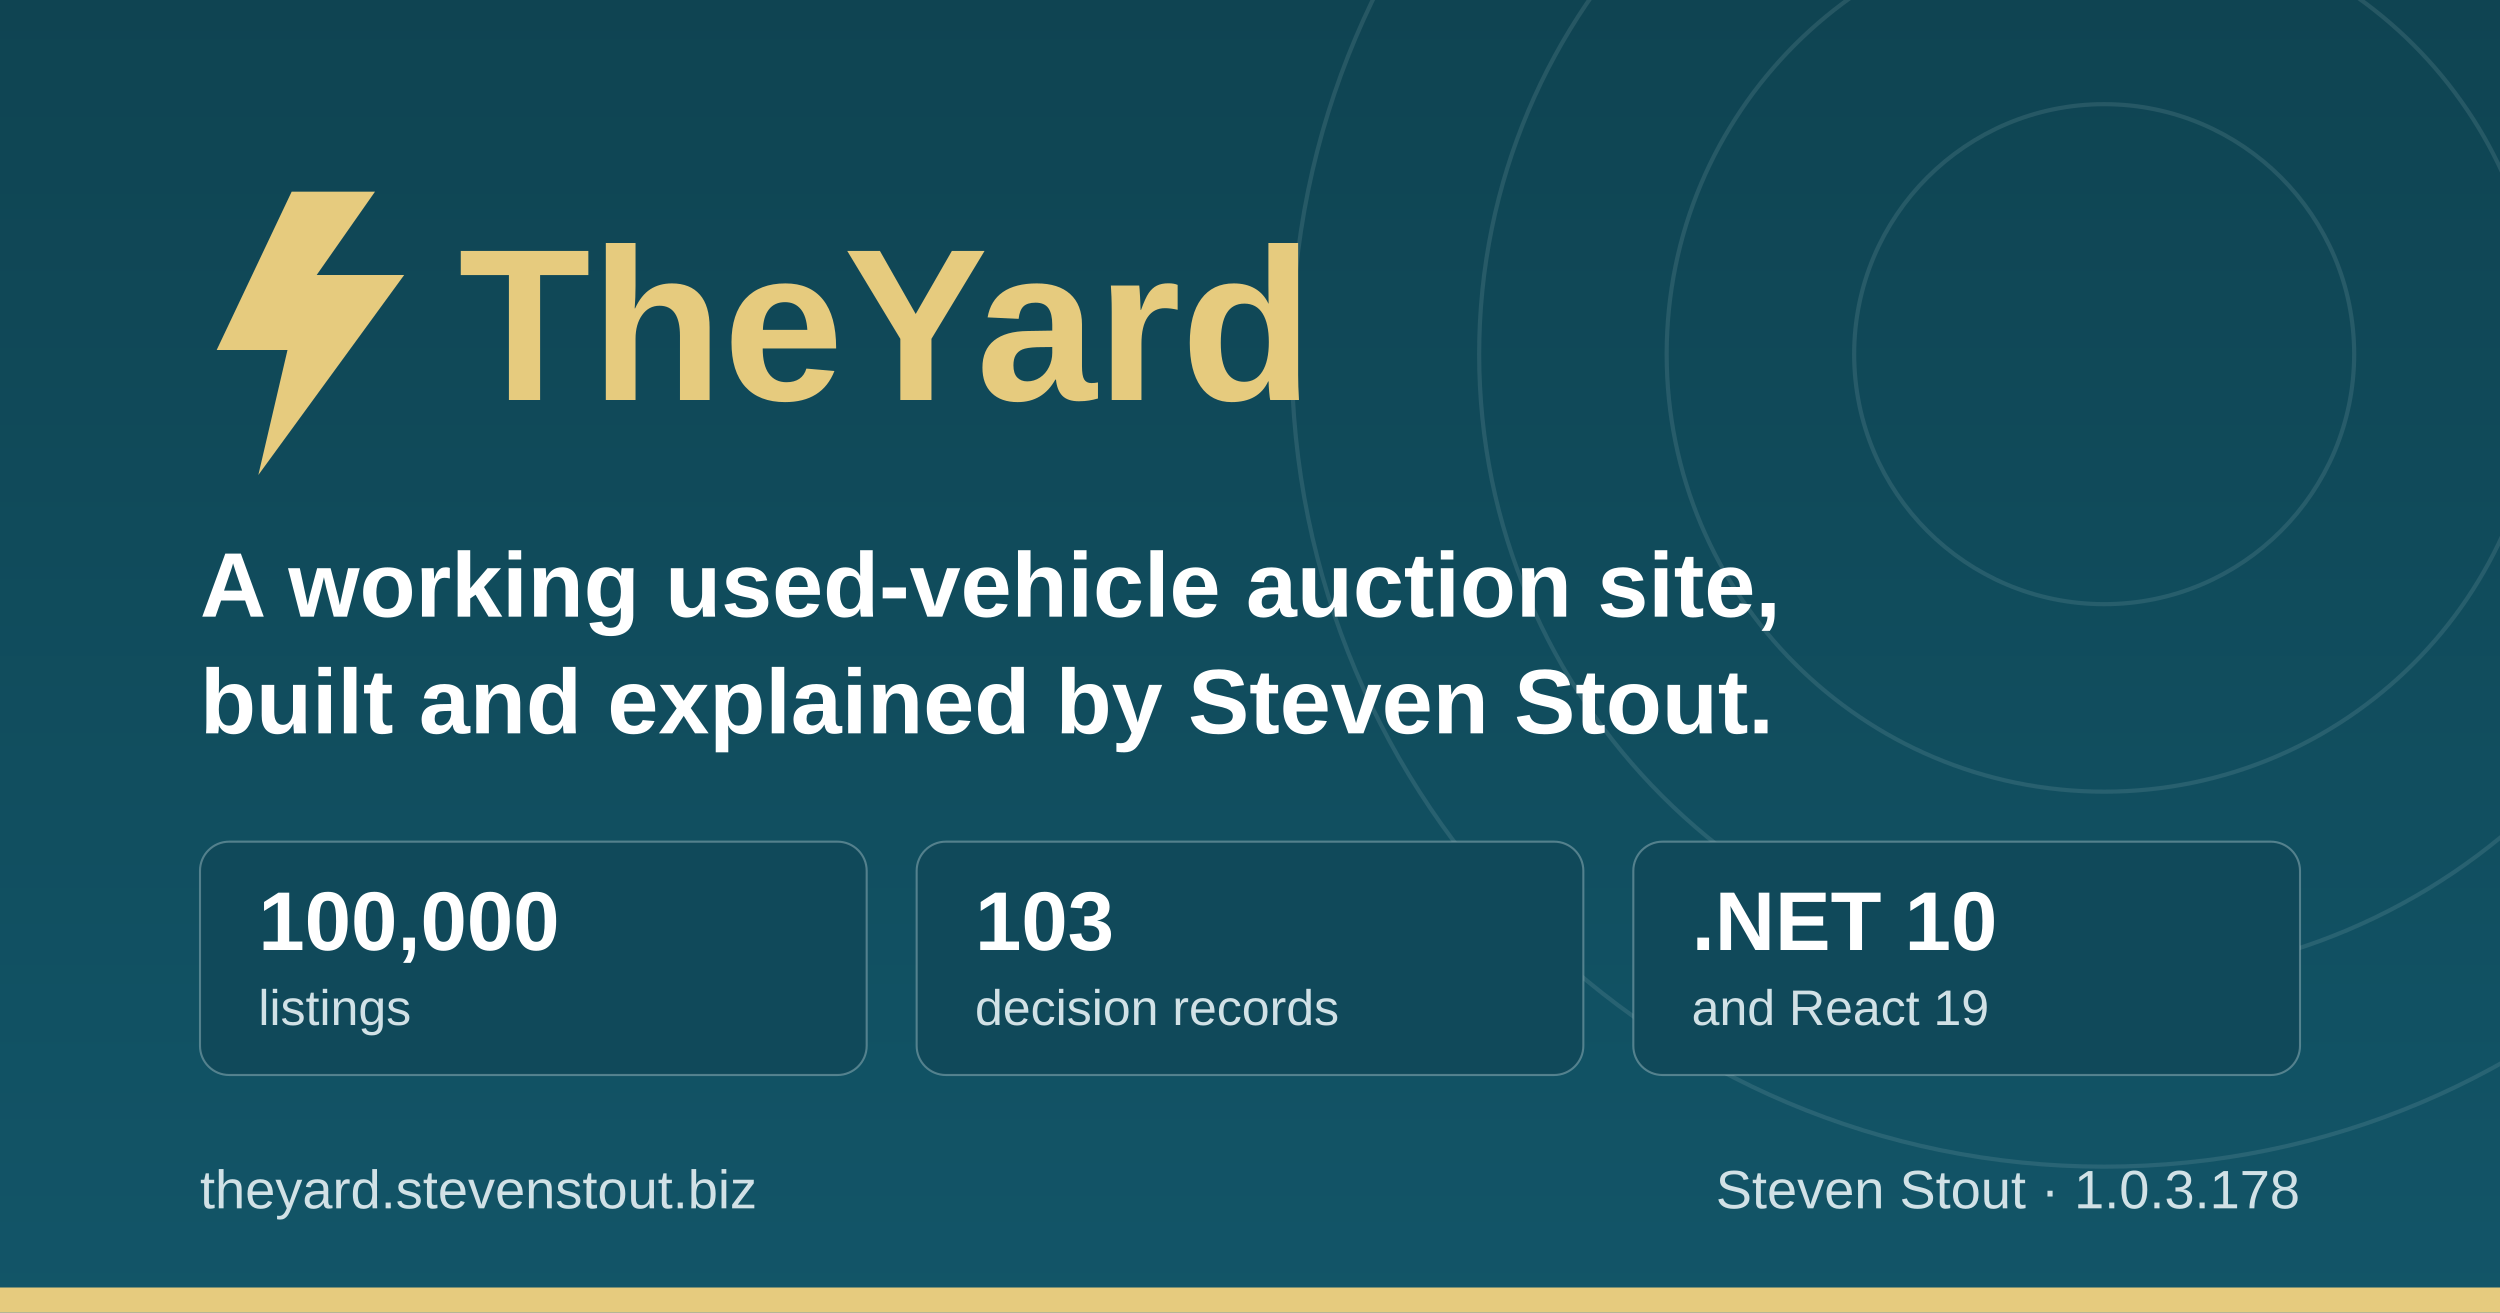
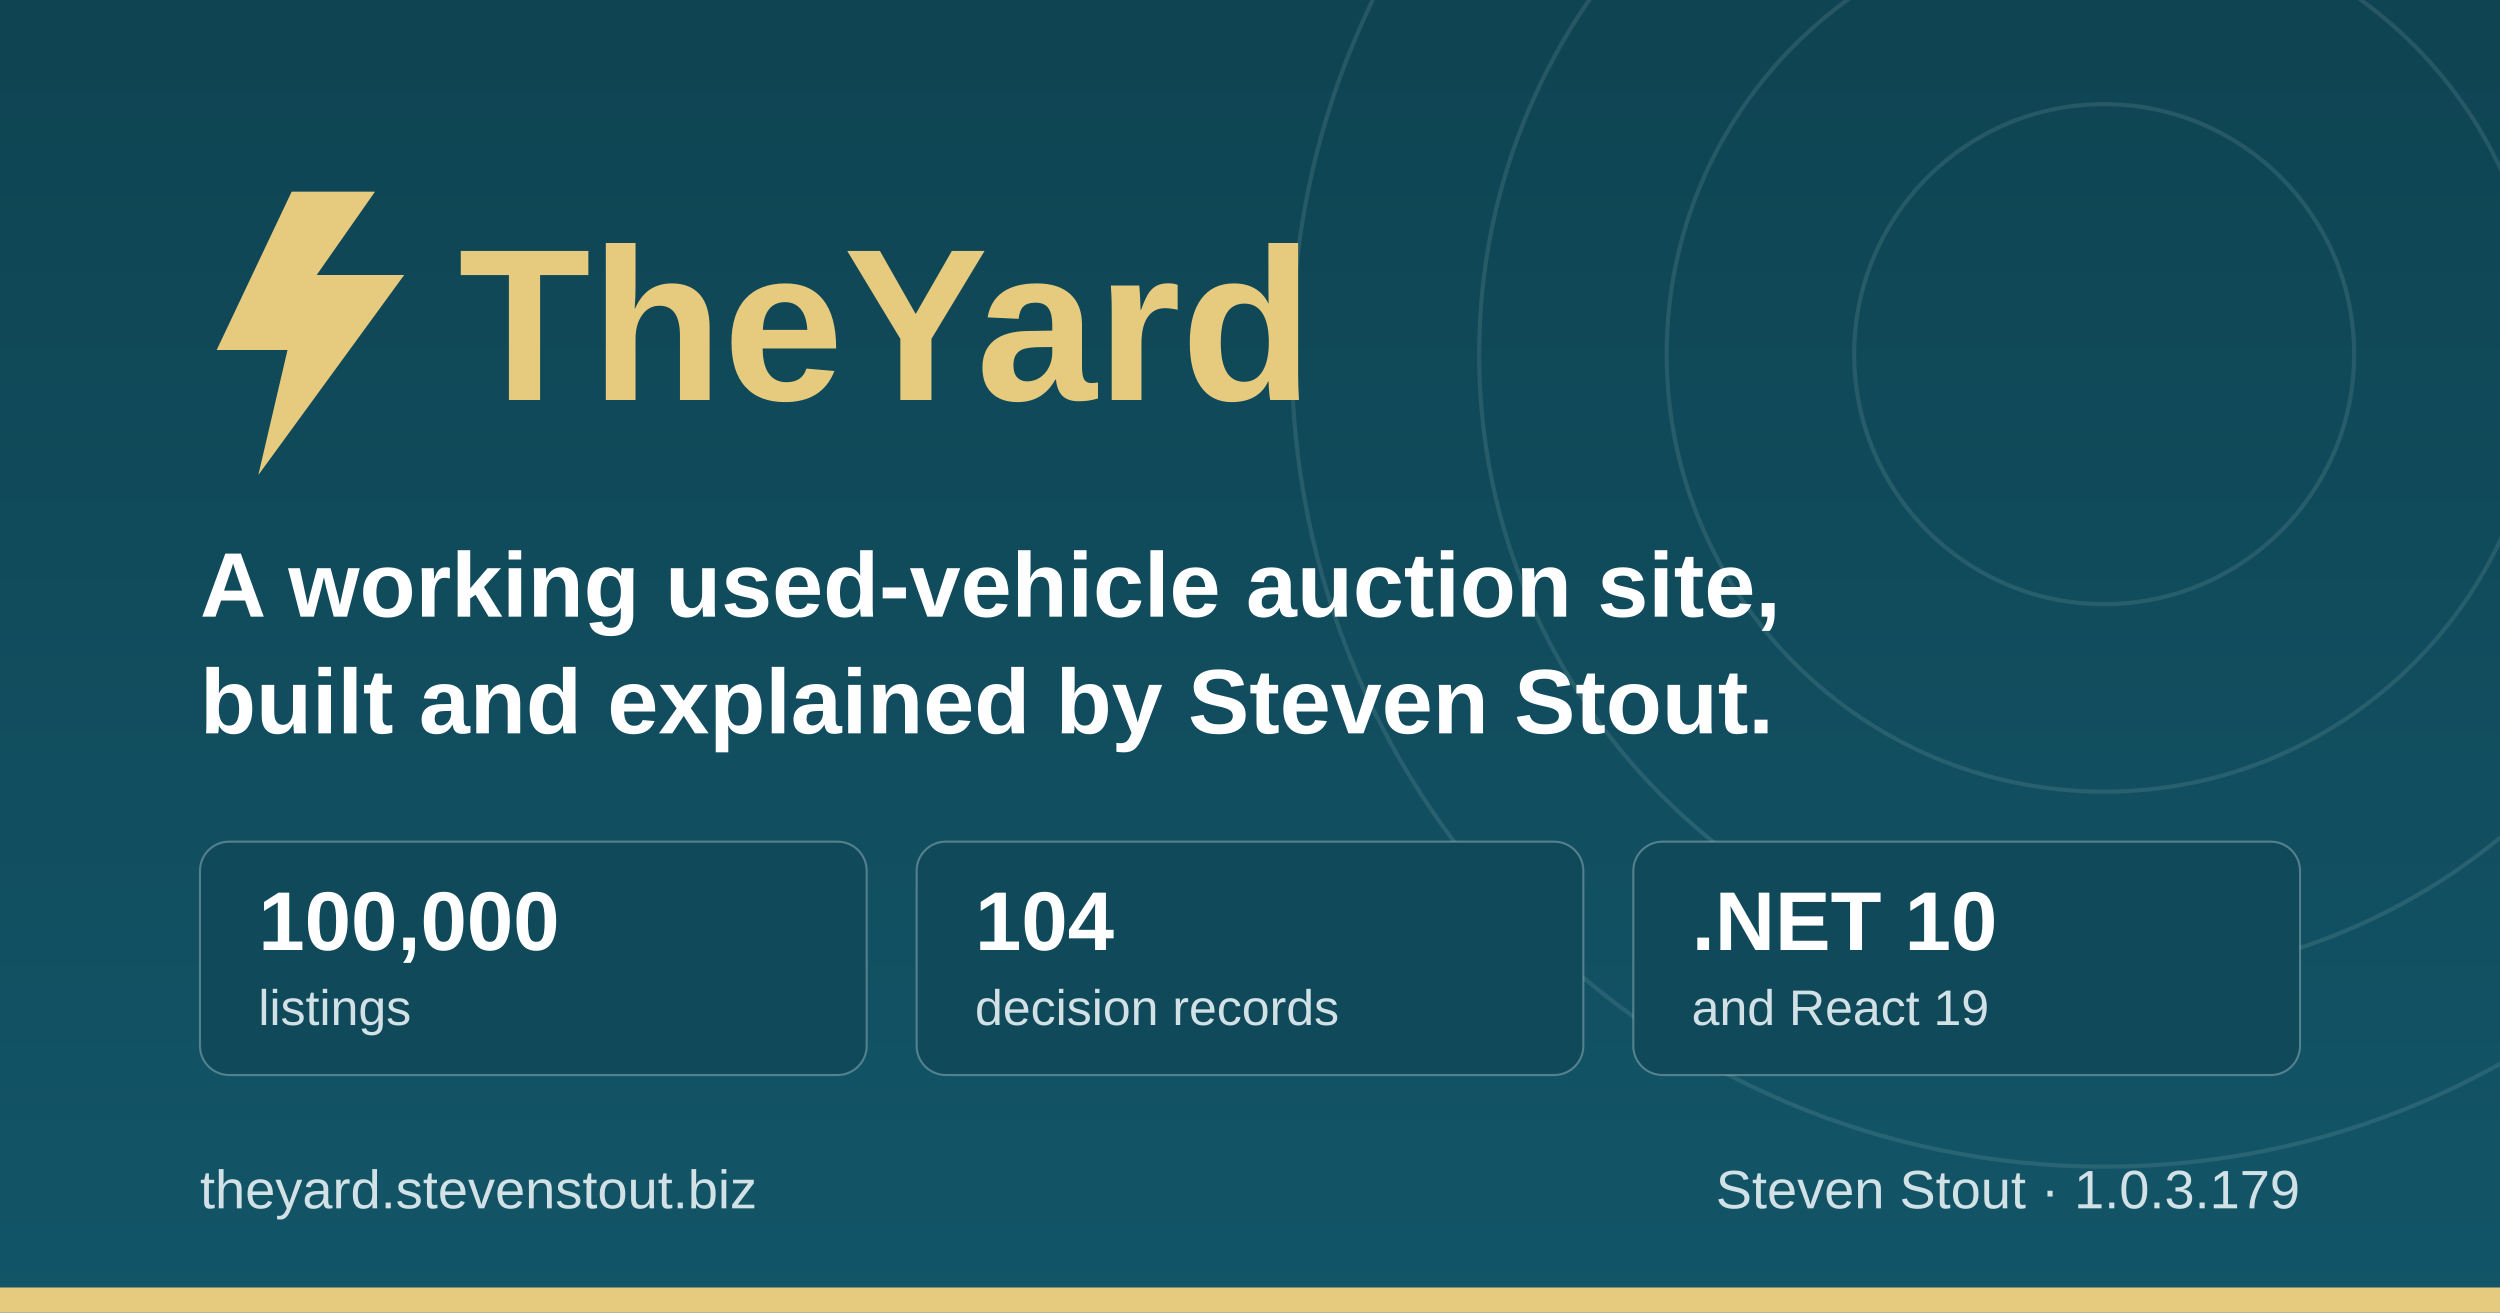
<svg xmlns="http://www.w3.org/2000/svg" width="1200" height="630" viewBox="0 0 1200 630" role="img" aria-label="TheYard, a used-vehicle auction platform, by Steven Stout">
  <defs>
    <linearGradient id="ground" x1="0" y1="0" x2="0" y2="1">
      <stop offset="0" stop-color="#0f4452" />
      <stop offset="1" stop-color="#125568" />
    </linearGradient>
  </defs>
  <rect width="1200" height="630" fill="url(#ground)" />
  <g fill="none" stroke="#d1e1e6" stroke-opacity="0.12" stroke-width="2">
    <circle cx="1010" cy="170" r="120" />
    <circle cx="1010" cy="170" r="210" />
    <circle cx="1010" cy="170" r="300" />
    <circle cx="1010" cy="170" r="390" />
  </g>
  <rect x="0" y="618" width="1200" height="12" fill="#e6cb7e" />
  <g transform="translate(96, 176)">
    <path d="M44 -84 L8 -8 h34 l-14 60 l70 -96 h-42 l28 -40 z" fill="#e6cb7e" />
    <text x="124" y="16" font-family="IBM Plex Sans, Segoe UI, system-ui, Arial, sans-serif" font-size="104" font-weight="700" fill="#e6cb7e">TheYard</text>
  </g>
  <text x="96" y="296" font-family="IBM Plex Sans, Segoe UI, system-ui, Arial, sans-serif" font-size="44" font-weight="600" fill="#ffffff">A working used-vehicle auction site,</text>
  <text x="96" y="352" font-family="IBM Plex Sans, Segoe UI, system-ui, Arial, sans-serif" font-size="44" font-weight="600" fill="#ffffff">built and explained by Steven Stout.</text>
  <g font-family="IBM Plex Sans, Segoe UI, system-ui, Arial, sans-serif">
    <rect x="96" y="404" width="320" height="112" rx="14" fill="#10495a" stroke="#d1e1e6" stroke-opacity="0.35" />
    <text x="124" y="456" font-size="40" font-weight="700" fill="#ffffff">100,000</text>
    <text x="124" y="492" font-size="24" font-weight="500" fill="#d1e1e6">listings</text>
    <rect x="440" y="404" width="320" height="112" rx="14" fill="#10495a" stroke="#d1e1e6" stroke-opacity="0.35" />
-     <text x="468" y="456" font-size="40" font-weight="700" fill="#ffffff">103</text>
+     <text x="468" y="456" font-size="40" font-weight="700" fill="#ffffff">104</text>
    <text x="468" y="492" font-size="24" font-weight="500" fill="#d1e1e6">decision records</text>
    <rect x="784" y="404" width="320" height="112" rx="14" fill="#10495a" stroke="#d1e1e6" stroke-opacity="0.35" />
    <text x="812" y="456" font-size="40" font-weight="700" fill="#ffffff">.NET 10</text>
    <text x="812" y="492" font-size="24" font-weight="500" fill="#d1e1e6">and React 19</text>
  </g>
  <text x="96" y="580" font-family="IBM Plex Sans, Segoe UI, system-ui, Arial, sans-serif" font-size="26" font-weight="500" fill="#d1e1e6">theyard.stevenstout.biz</text>
-   <text x="1104" y="580" text-anchor="end" font-family="IBM Plex Sans, Segoe UI, system-ui, Arial, sans-serif" font-size="26" font-weight="500" fill="#d1e1e6">Steven Stout · 1.0.3.178</text>
+   <text x="1104" y="580" text-anchor="end" font-family="IBM Plex Sans, Segoe UI, system-ui, Arial, sans-serif" font-size="26" font-weight="500" fill="#d1e1e6">Steven Stout · 1.0.3.179</text>
</svg>
